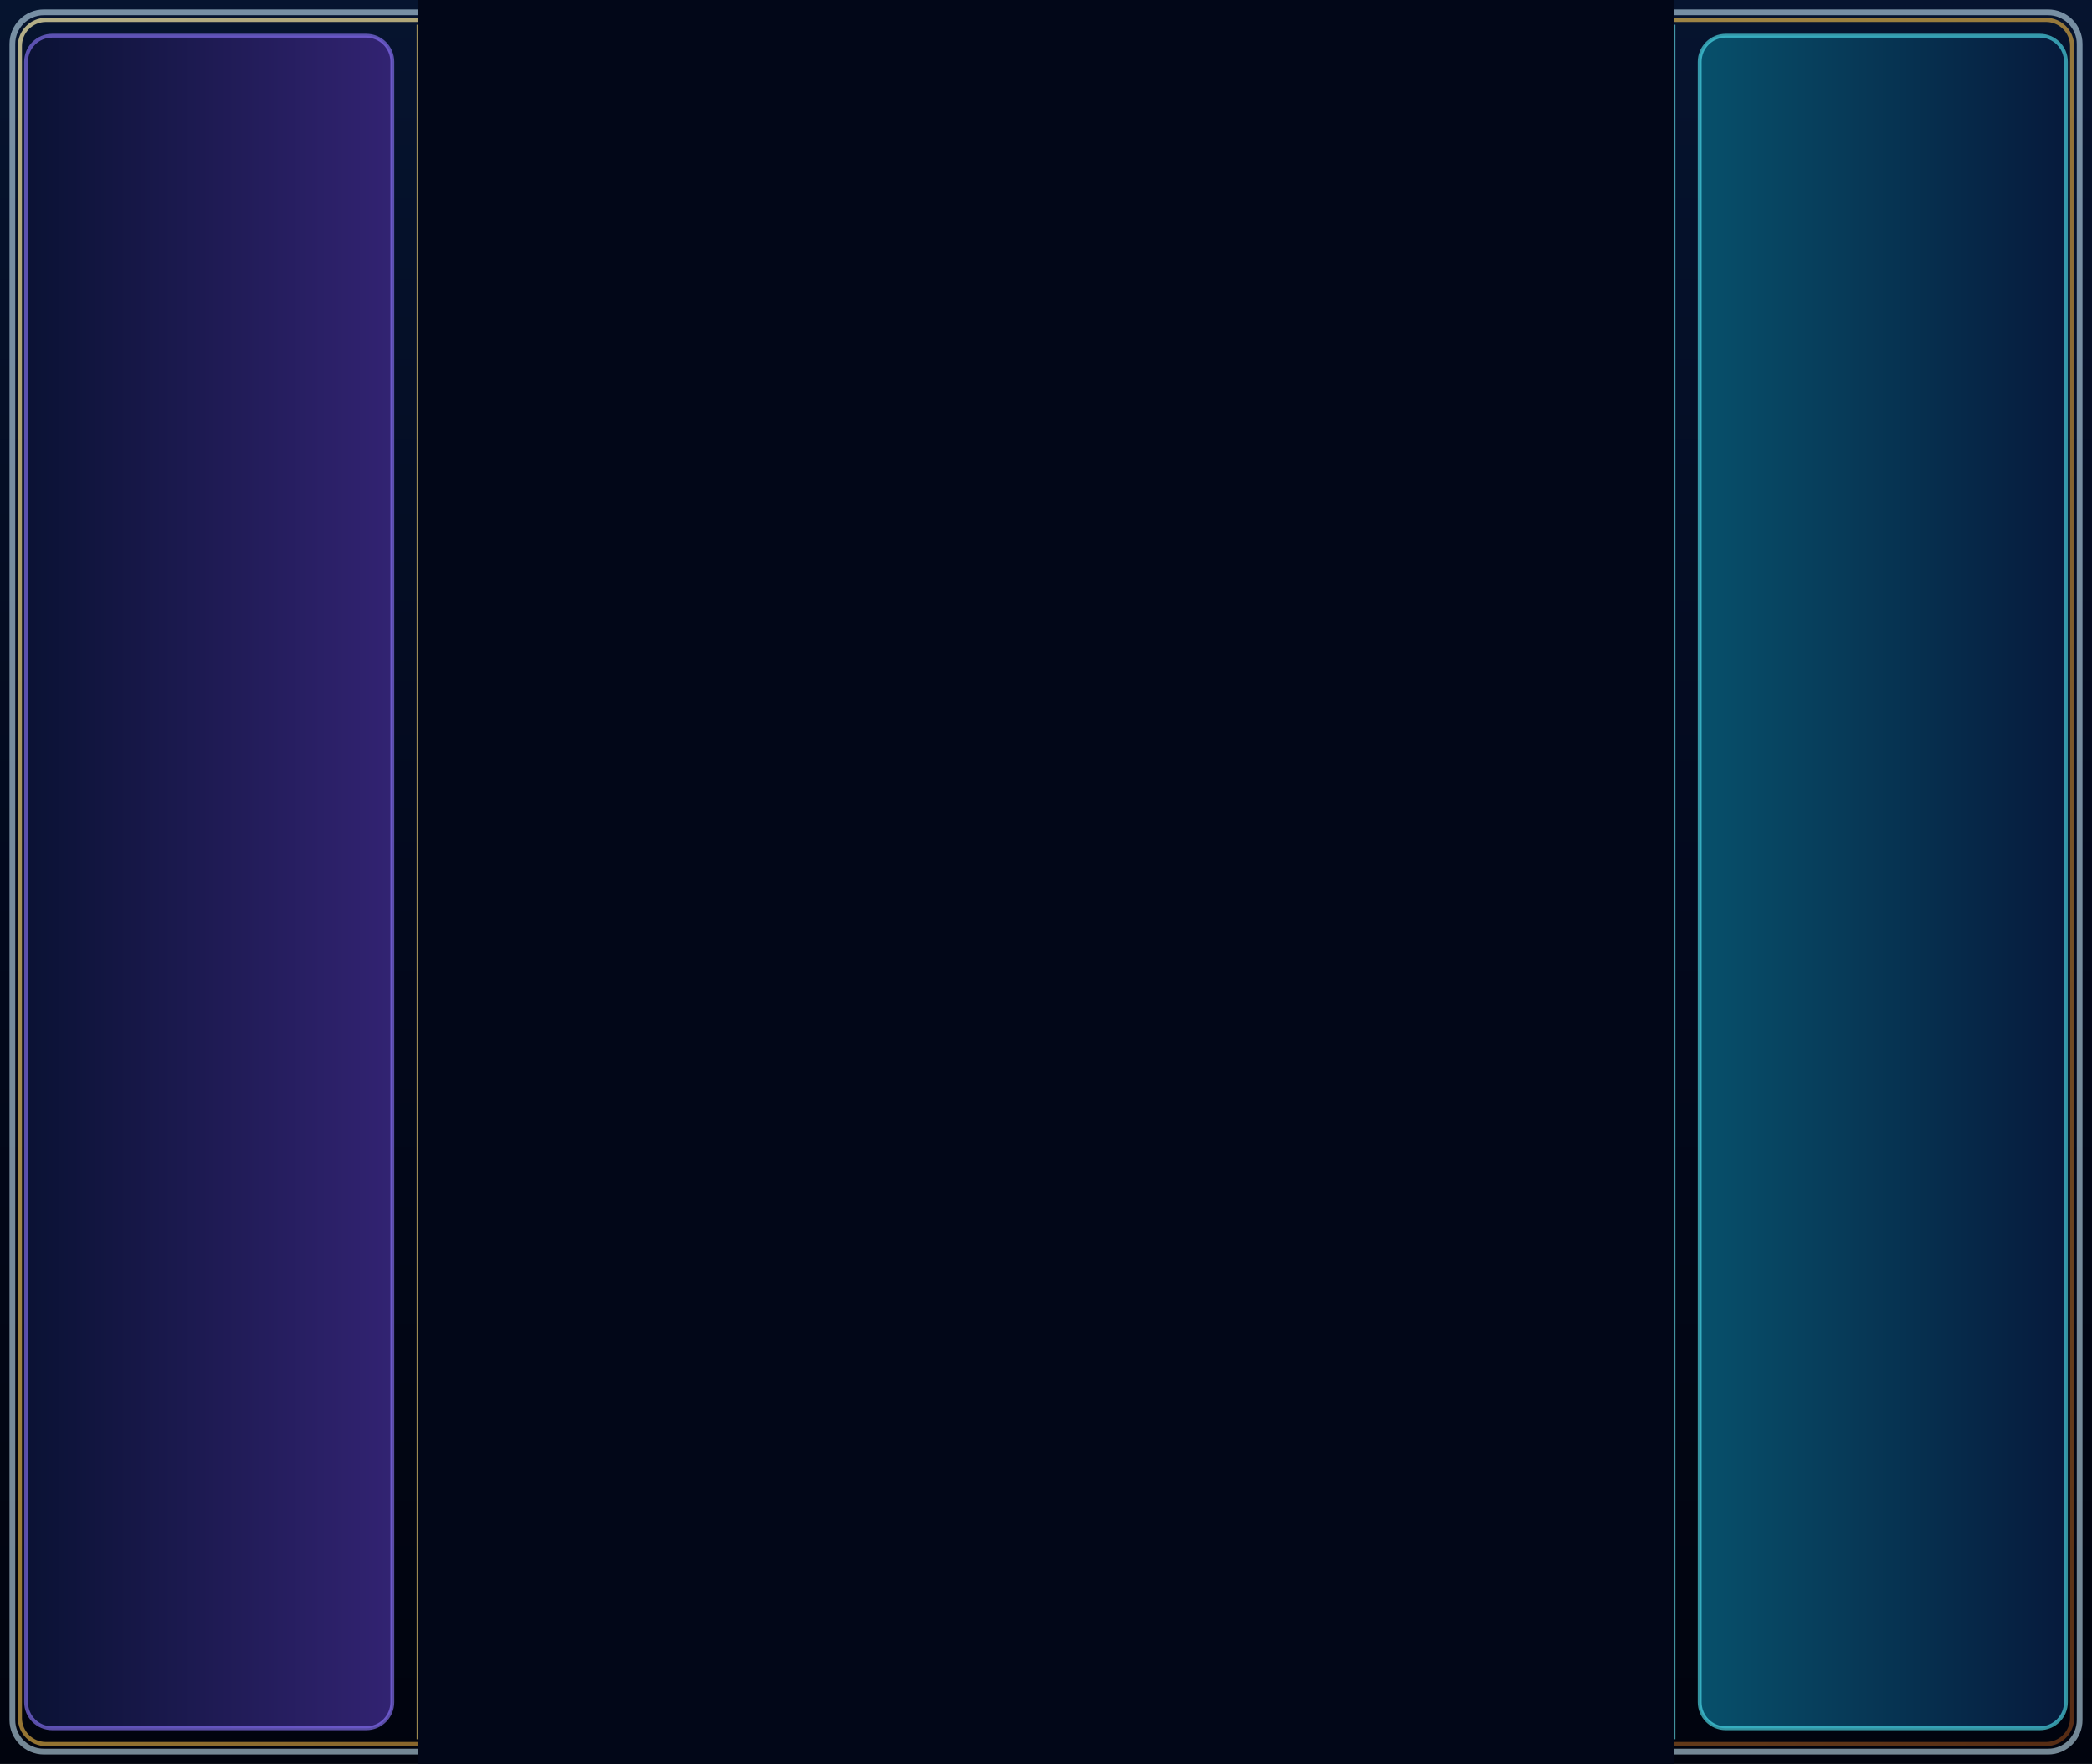
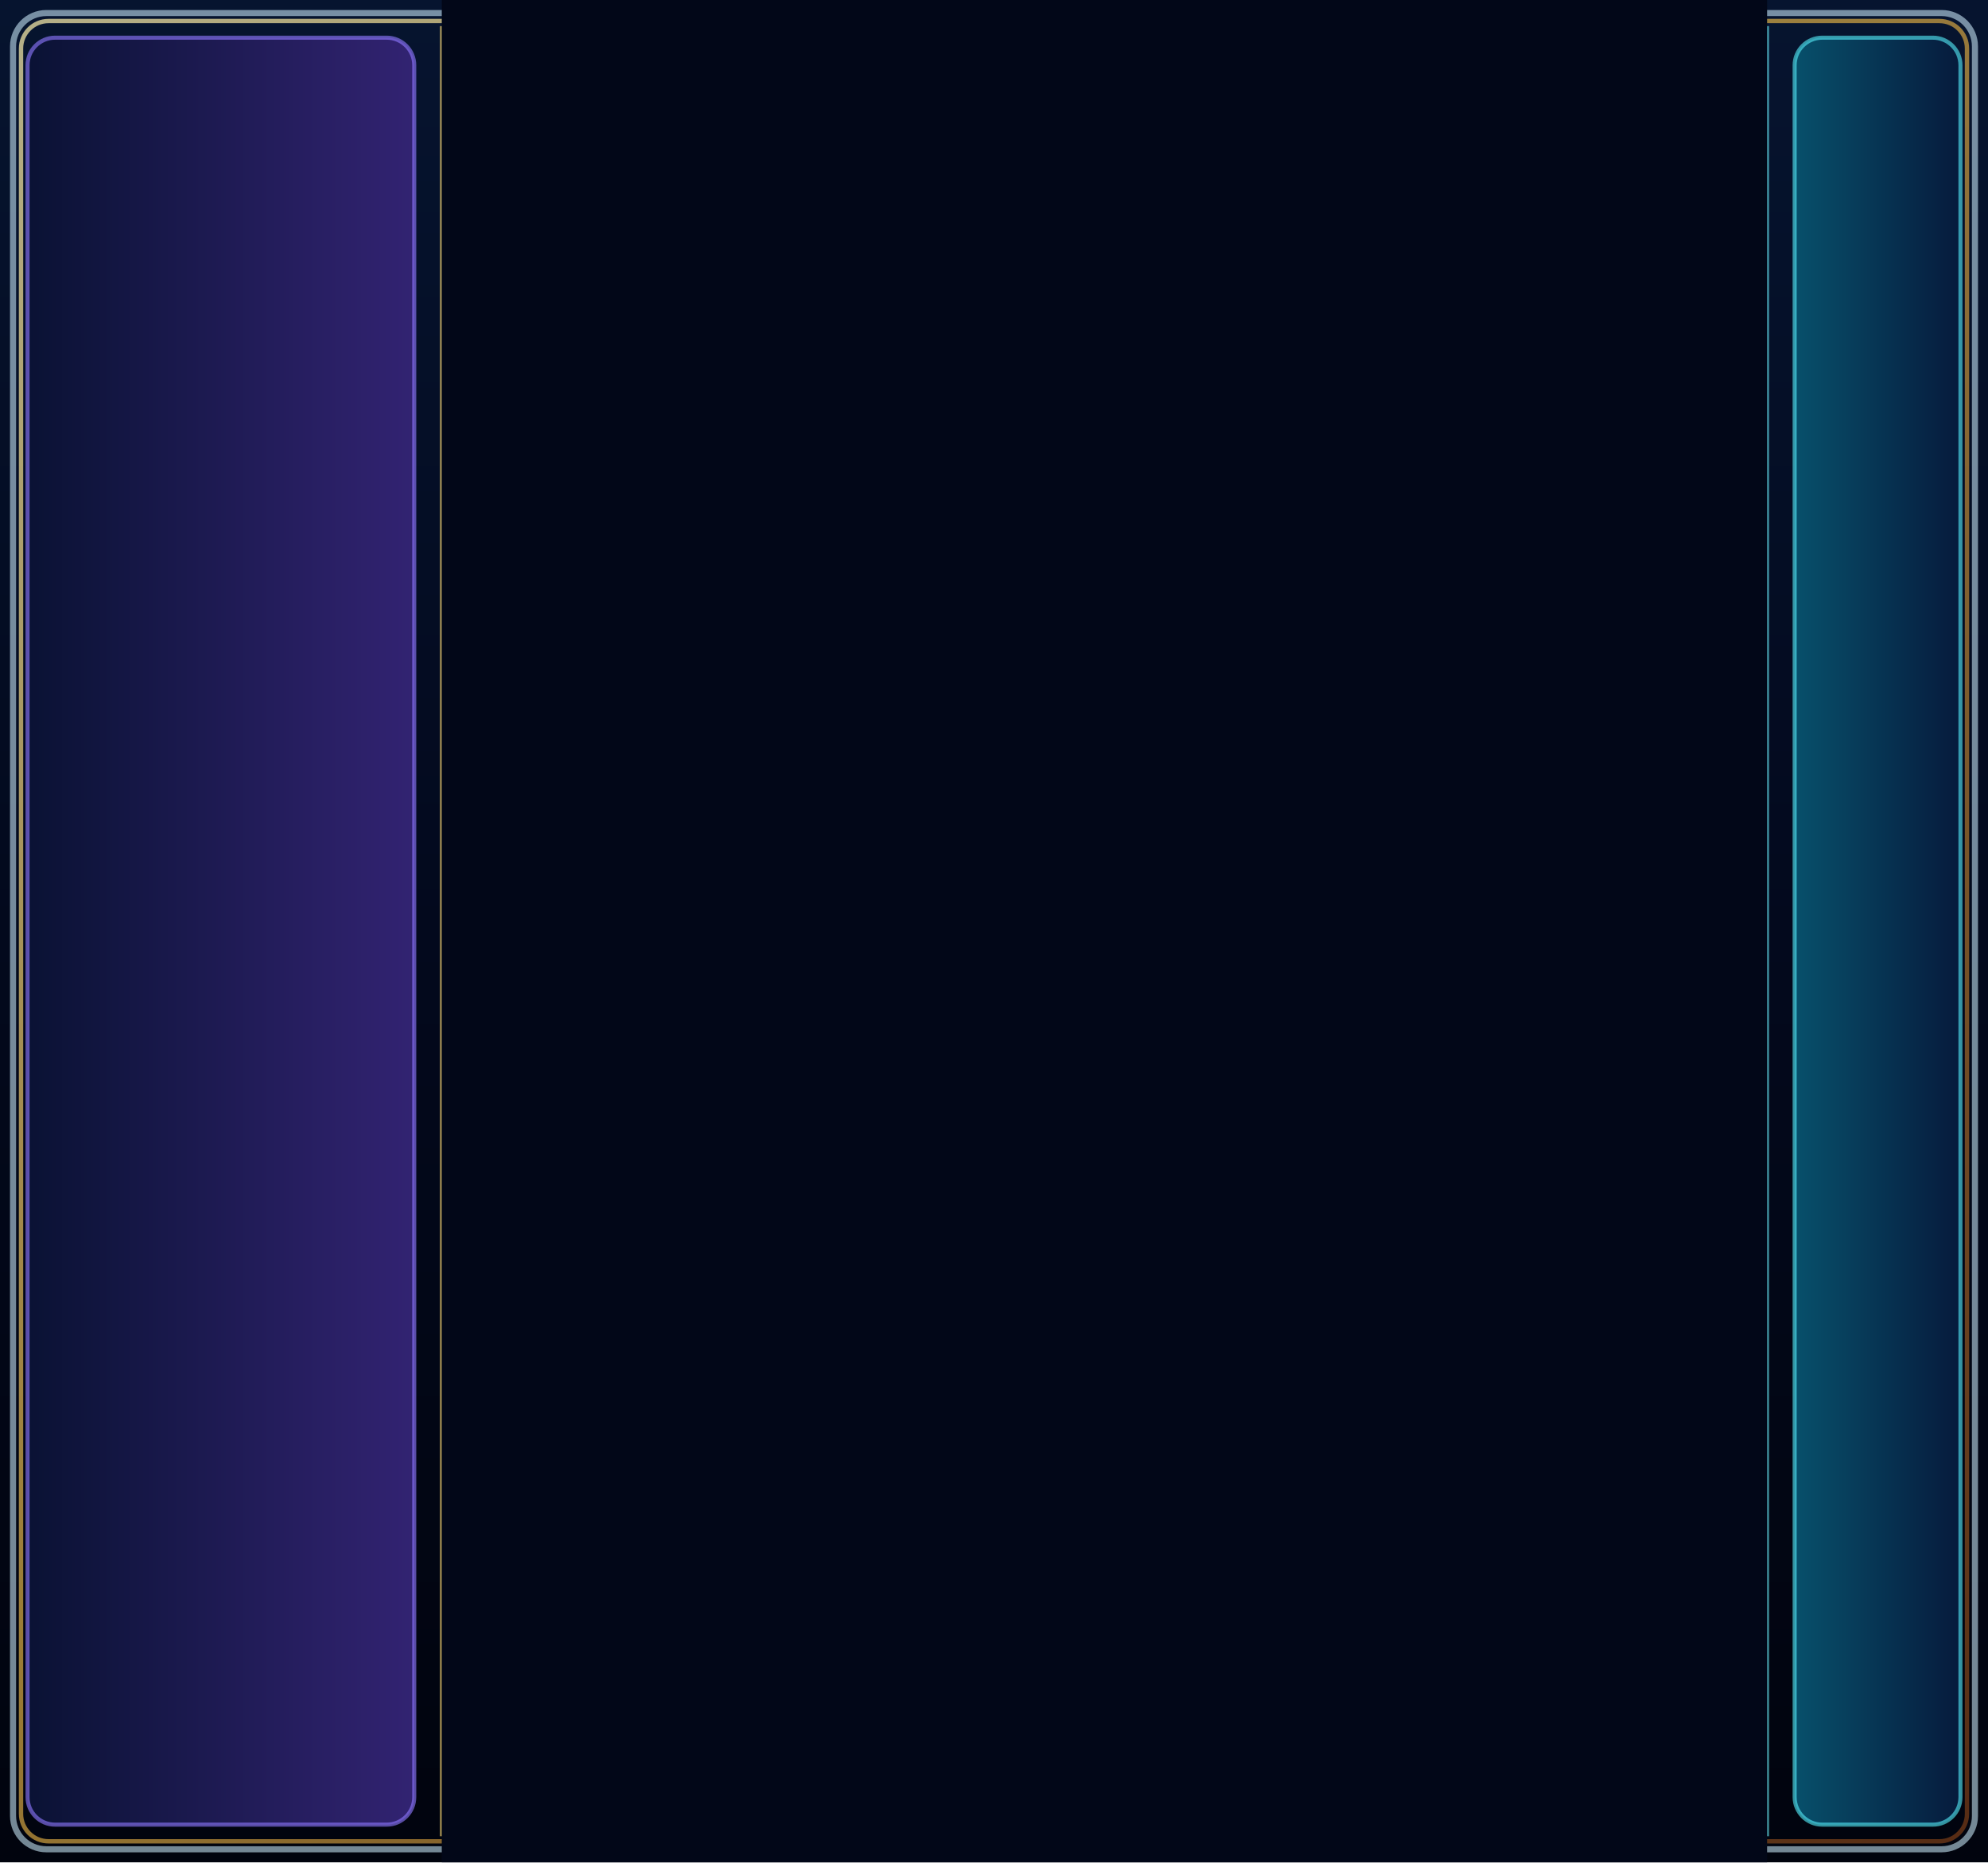
- <svg xmlns="http://www.w3.org/2000/svg" width="152.4mm" height="128.5mm" viewBox="0 0 15240 12850">
+ <svg xmlns="http://www.w3.org/2000/svg" width="137.16mm" height="128.5mm" viewBox="0 0 13716 12850">
  <defs>
    <linearGradient id="panel" x1="0" y1="0" x2="0" y2="1">
      <stop offset="0" stop-color="#06142f" />
      <stop offset="0.5" stop-color="#03091d" />
      <stop offset="1" stop-color="#01040e" />
    </linearGradient>
    <linearGradient id="inputRail" x1="0" y1="0" x2="1" y2="0">
      <stop offset="0" stop-color="#0a1234" />
      <stop offset="1" stop-color="#322372" />
    </linearGradient>
    <linearGradient id="outputRail" x1="0" y1="0" x2="1" y2="0">
      <stop offset="0" stop-color="#07506b" />
      <stop offset="1" stop-color="#061a3c" />
    </linearGradient>
    <linearGradient id="gold" x1="0" y1="0" x2="1" y2="1">
      <stop offset="0" stop-color="#fff2ad" />
      <stop offset="0.45" stop-color="#dcae45" />
      <stop offset="1" stop-color="#7c3e17" />
    </linearGradient>
  </defs>
-   <rect width="15240" height="12850" fill="url(#panel)" />
-   <rect x="90" y="90" width="15060" height="12670" rx="230" fill="none" stroke="#cfefff" stroke-opacity="0.56" stroke-width="42" />
-   <rect x="145" y="145" width="14950" height="12560" rx="190" fill="none" stroke="url(#gold)" stroke-opacity="0.70" stroke-width="30" />
+   <rect width="13716" height="12850" fill="url(#panel)" />
+   <rect x="90" y="90" width="13536" height="12670" rx="230" fill="none" stroke="#cfefff" stroke-opacity="0.56" stroke-width="42" />
+   <rect x="145" y="145" width="13426" height="12560" rx="190" fill="none" stroke="url(#gold)" stroke-opacity="0.70" stroke-width="30" />
  <rect x="190" y="260" width="2668" height="12330" rx="190" fill="url(#inputRail)" stroke="#8e77ff" stroke-opacity="0.62" stroke-width="28" />
-   <rect x="12382" y="260" width="2668" height="12330" rx="190" fill="url(#outputRail)" stroke="#52e8f5" stroke-opacity="0.62" stroke-width="28" />
+   <rect x="12382" y="260" width="1144" height="12330" rx="190" fill="url(#outputRail)" stroke="#52e8f5" stroke-opacity="0.62" stroke-width="28" />
  <path d="M3048 180 V12670" stroke="#d7bc68" stroke-opacity="0.72" stroke-width="26" />
  <path d="M12192 180 V12670" stroke="#67e7f4" stroke-opacity="0.62" stroke-width="26" />
  <rect x="3048" y="0" width="9144" height="12850" fill="#020718" />
  <g id="components" opacity="0">
    <rect id="playfield_rect" x="5098" y="2050" width="5040" height="7500" />
    <circle id="rate_param" cx="6998" cy="1450" r="180" />
    <circle id="density_param" cx="8748" cy="1450" r="180" />
    <circle id="drag_param" cx="3848" cy="2650" r="180" />
    <circle id="drop_input" cx="762" cy="1500" r="220" />
    <circle id="gravity_cv_input" cx="762" cy="3400" r="220" />
    <circle id="bounce_cv_input" cx="762" cy="5300" r="220" />
    <circle id="tilt_cv_input" cx="762" cy="7200" r="220" />
    <circle id="chaos_cv_input" cx="762" cy="9100" r="220" />
    <circle id="clear_input" cx="762" cy="11000" r="220" />
    <circle id="drop_param" cx="2286" cy="1500" r="180" />
    <circle id="gravity_param" cx="2286" cy="3400" r="180" />
    <circle id="bounce_param" cx="2286" cy="5300" r="180" />
    <circle id="tilt_param" cx="2286" cy="7200" r="180" />
    <circle id="chaos_param" cx="2286" cy="9100" r="180" />
    <circle id="clear_param" cx="2286" cy="11000" r="180" />
-     <circle id="gates_output" cx="14478" cy="1400" r="220" />
-     <circle id="any_output" cx="14478" cy="3100" r="220" />
-     <circle id="left_output" cx="14478" cy="4800" r="220" />
-     <circle id="right_output" cx="14478" cy="6500" r="220" />
-     <circle id="velocity_output" cx="14478" cy="8200" r="220" />
-     <circle id="position_output" cx="14478" cy="9900" r="220" />
-     <circle id="activity_output" cx="14478" cy="11600" r="220" />
+     <circle id="gates_output" cx="12954" cy="1400" r="220" />
+     <circle id="any_output" cx="12954" cy="3100" r="220" />
+     <circle id="left_output" cx="12954" cy="4800" r="220" />
+     <circle id="right_output" cx="12954" cy="6500" r="220" />
+     <circle id="velocity_output" cx="12954" cy="8200" r="220" />
+     <circle id="position_output" cx="12954" cy="9900" r="220" />
+     <circle id="activity_output" cx="12954" cy="11600" r="220" />
  </g>
</svg>
